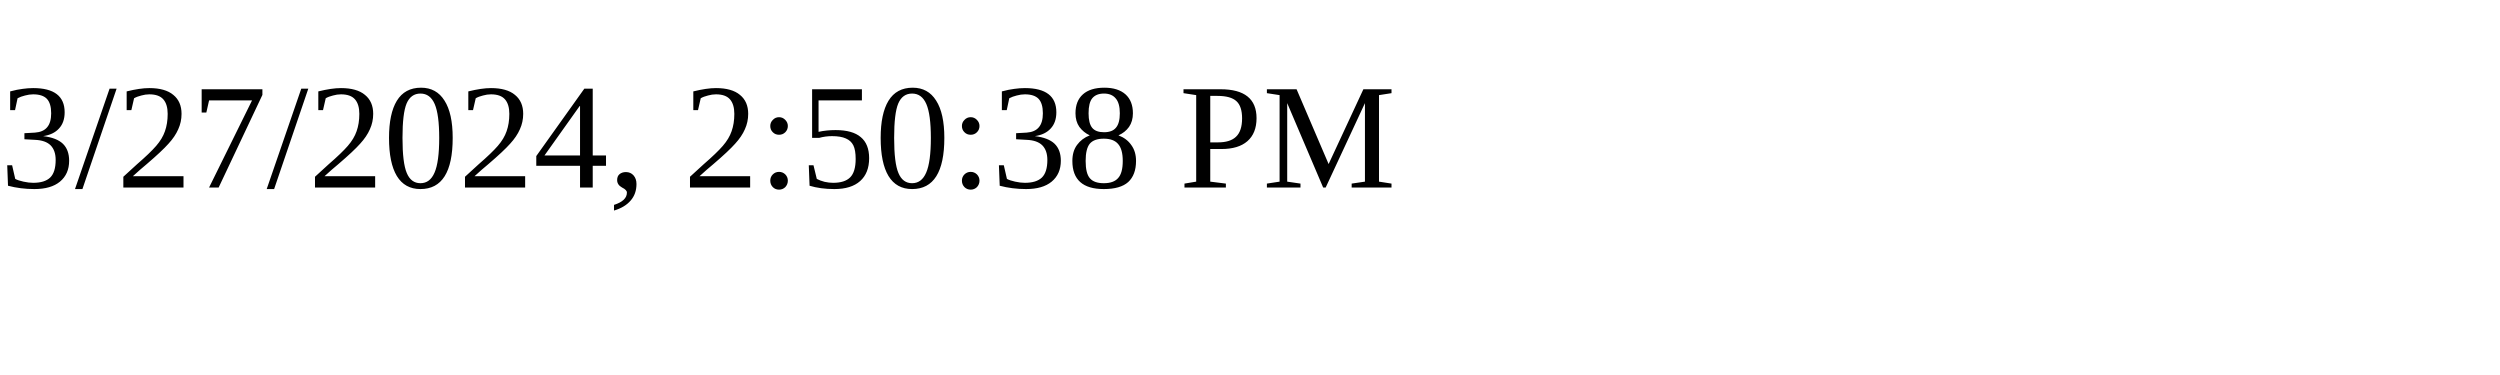
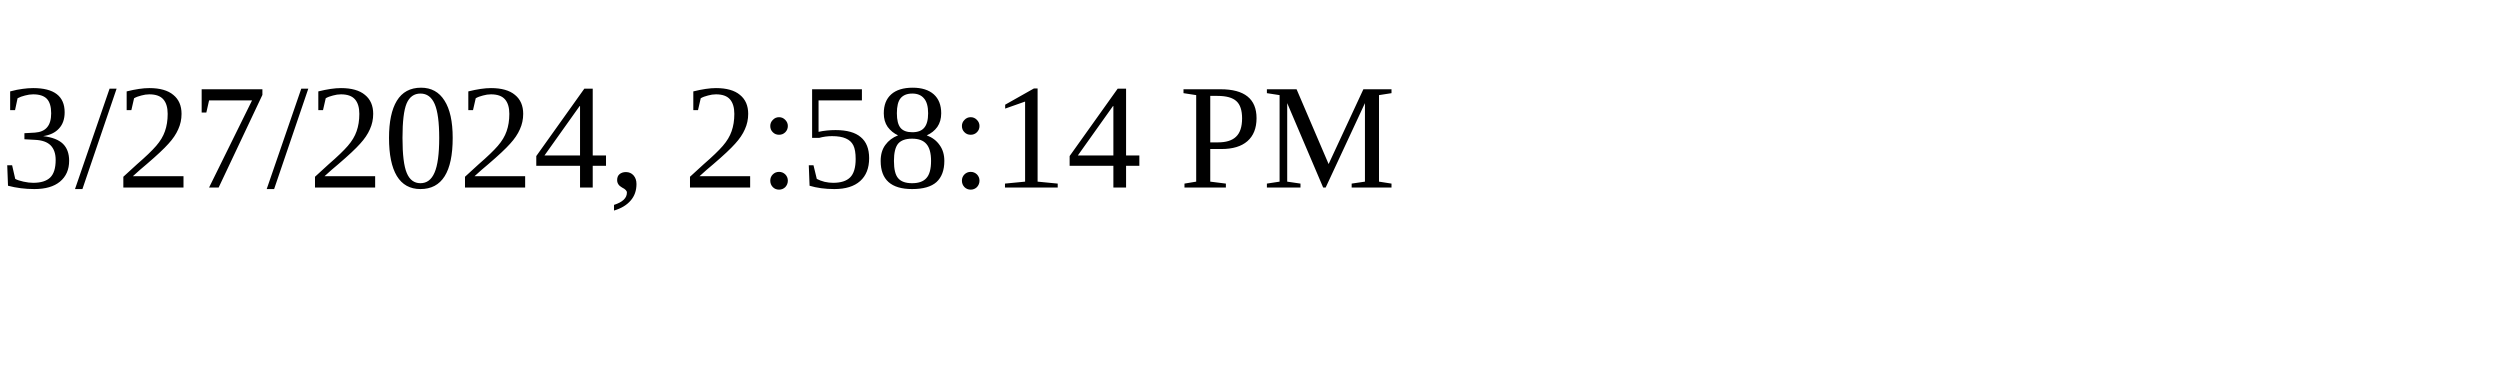
<svg xmlns="http://www.w3.org/2000/svg" height="30" width="200">
-   <text x="0" y="15">3/27/2024, 2:50:38 PM</text>
+   <text x="0" y="15">3/27/2024, 2:58:14 PM</text>
</svg>
